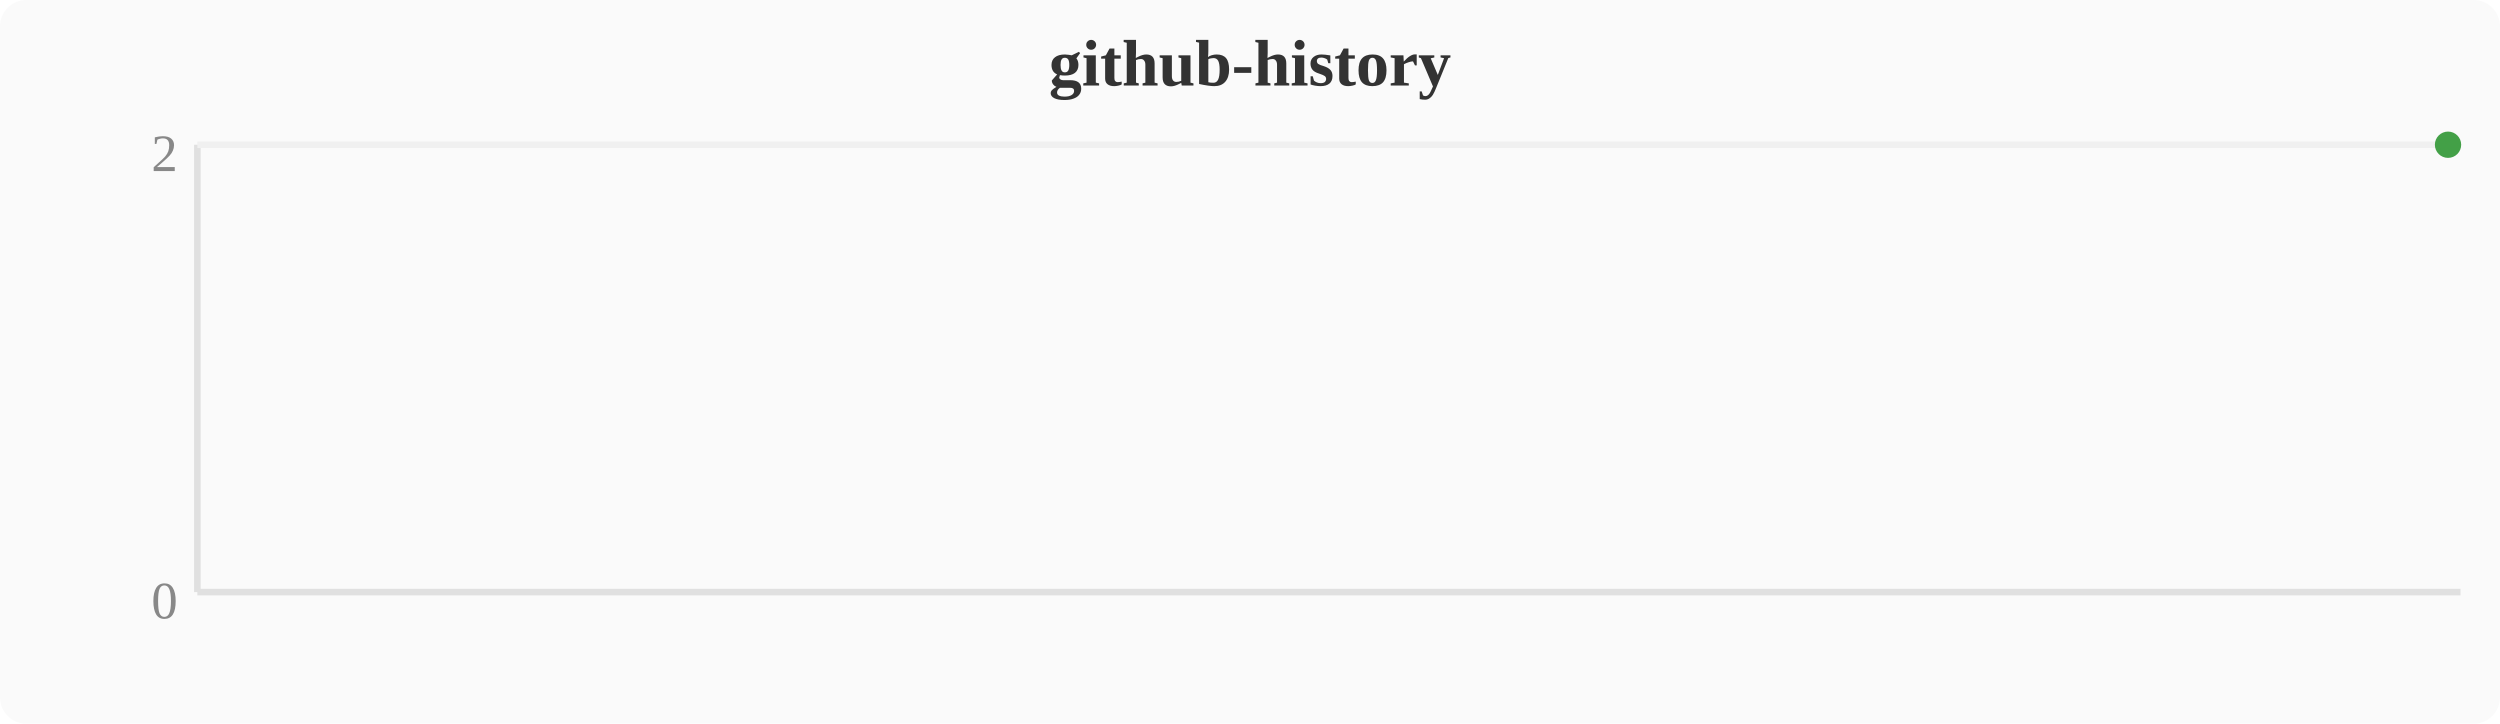
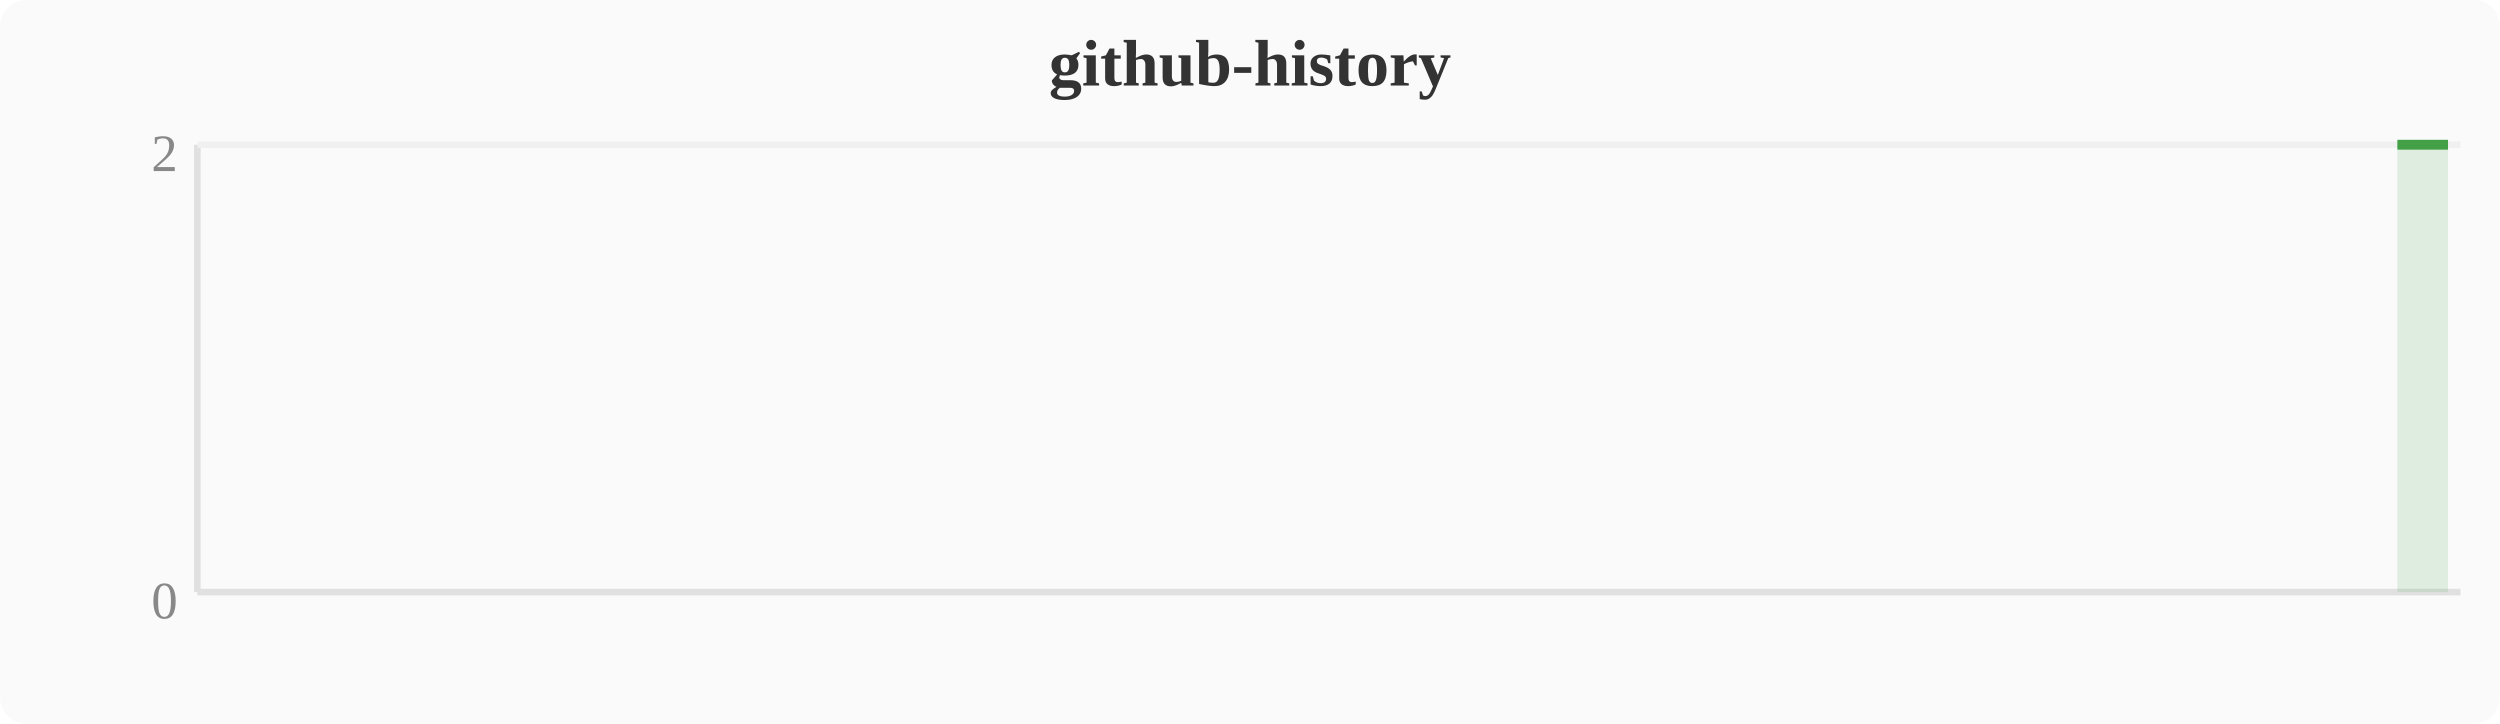
<svg xmlns="http://www.w3.org/2000/svg" width="380" height="110" viewBox="0 0 380 110">
  <rect width="380" height="110" fill="#fafafa" rx="4" />
  <text x="190" y="13" text-anchor="middle" font-size="10" font-weight="bold" fill="#333">github-history</text>
  <line x1="30" y1="22" x2="30" y2="90" stroke="#e0e0e0" stroke-width="1" />
  <line x1="30" y1="90" x2="374" y2="90" stroke="#e0e0e0" stroke-width="1" />
  <line x1="30" y1="22" x2="374" y2="22" stroke="#f0f0f0" stroke-width="1" />
  <text x="27" y="94" text-anchor="end" font-size="8" fill="#888">0</text>
  <text x="27" y="26" text-anchor="end" font-size="8" fill="#888">2</text>
-   <circle cx="372.1" cy="22.0" r="2" fill="#43a047" />
+   <polygon points="364.4,22.0 368.3,22.0 372.1,22.0 372.1,90 364.4,90" fill="#43a047" opacity="0.15" />
+   <polyline points="364.4,22.0 368.3,22.0 372.1,22.0" fill="none" stroke="#43a047" stroke-width="1.5" stroke-linejoin="round" />
</svg>
